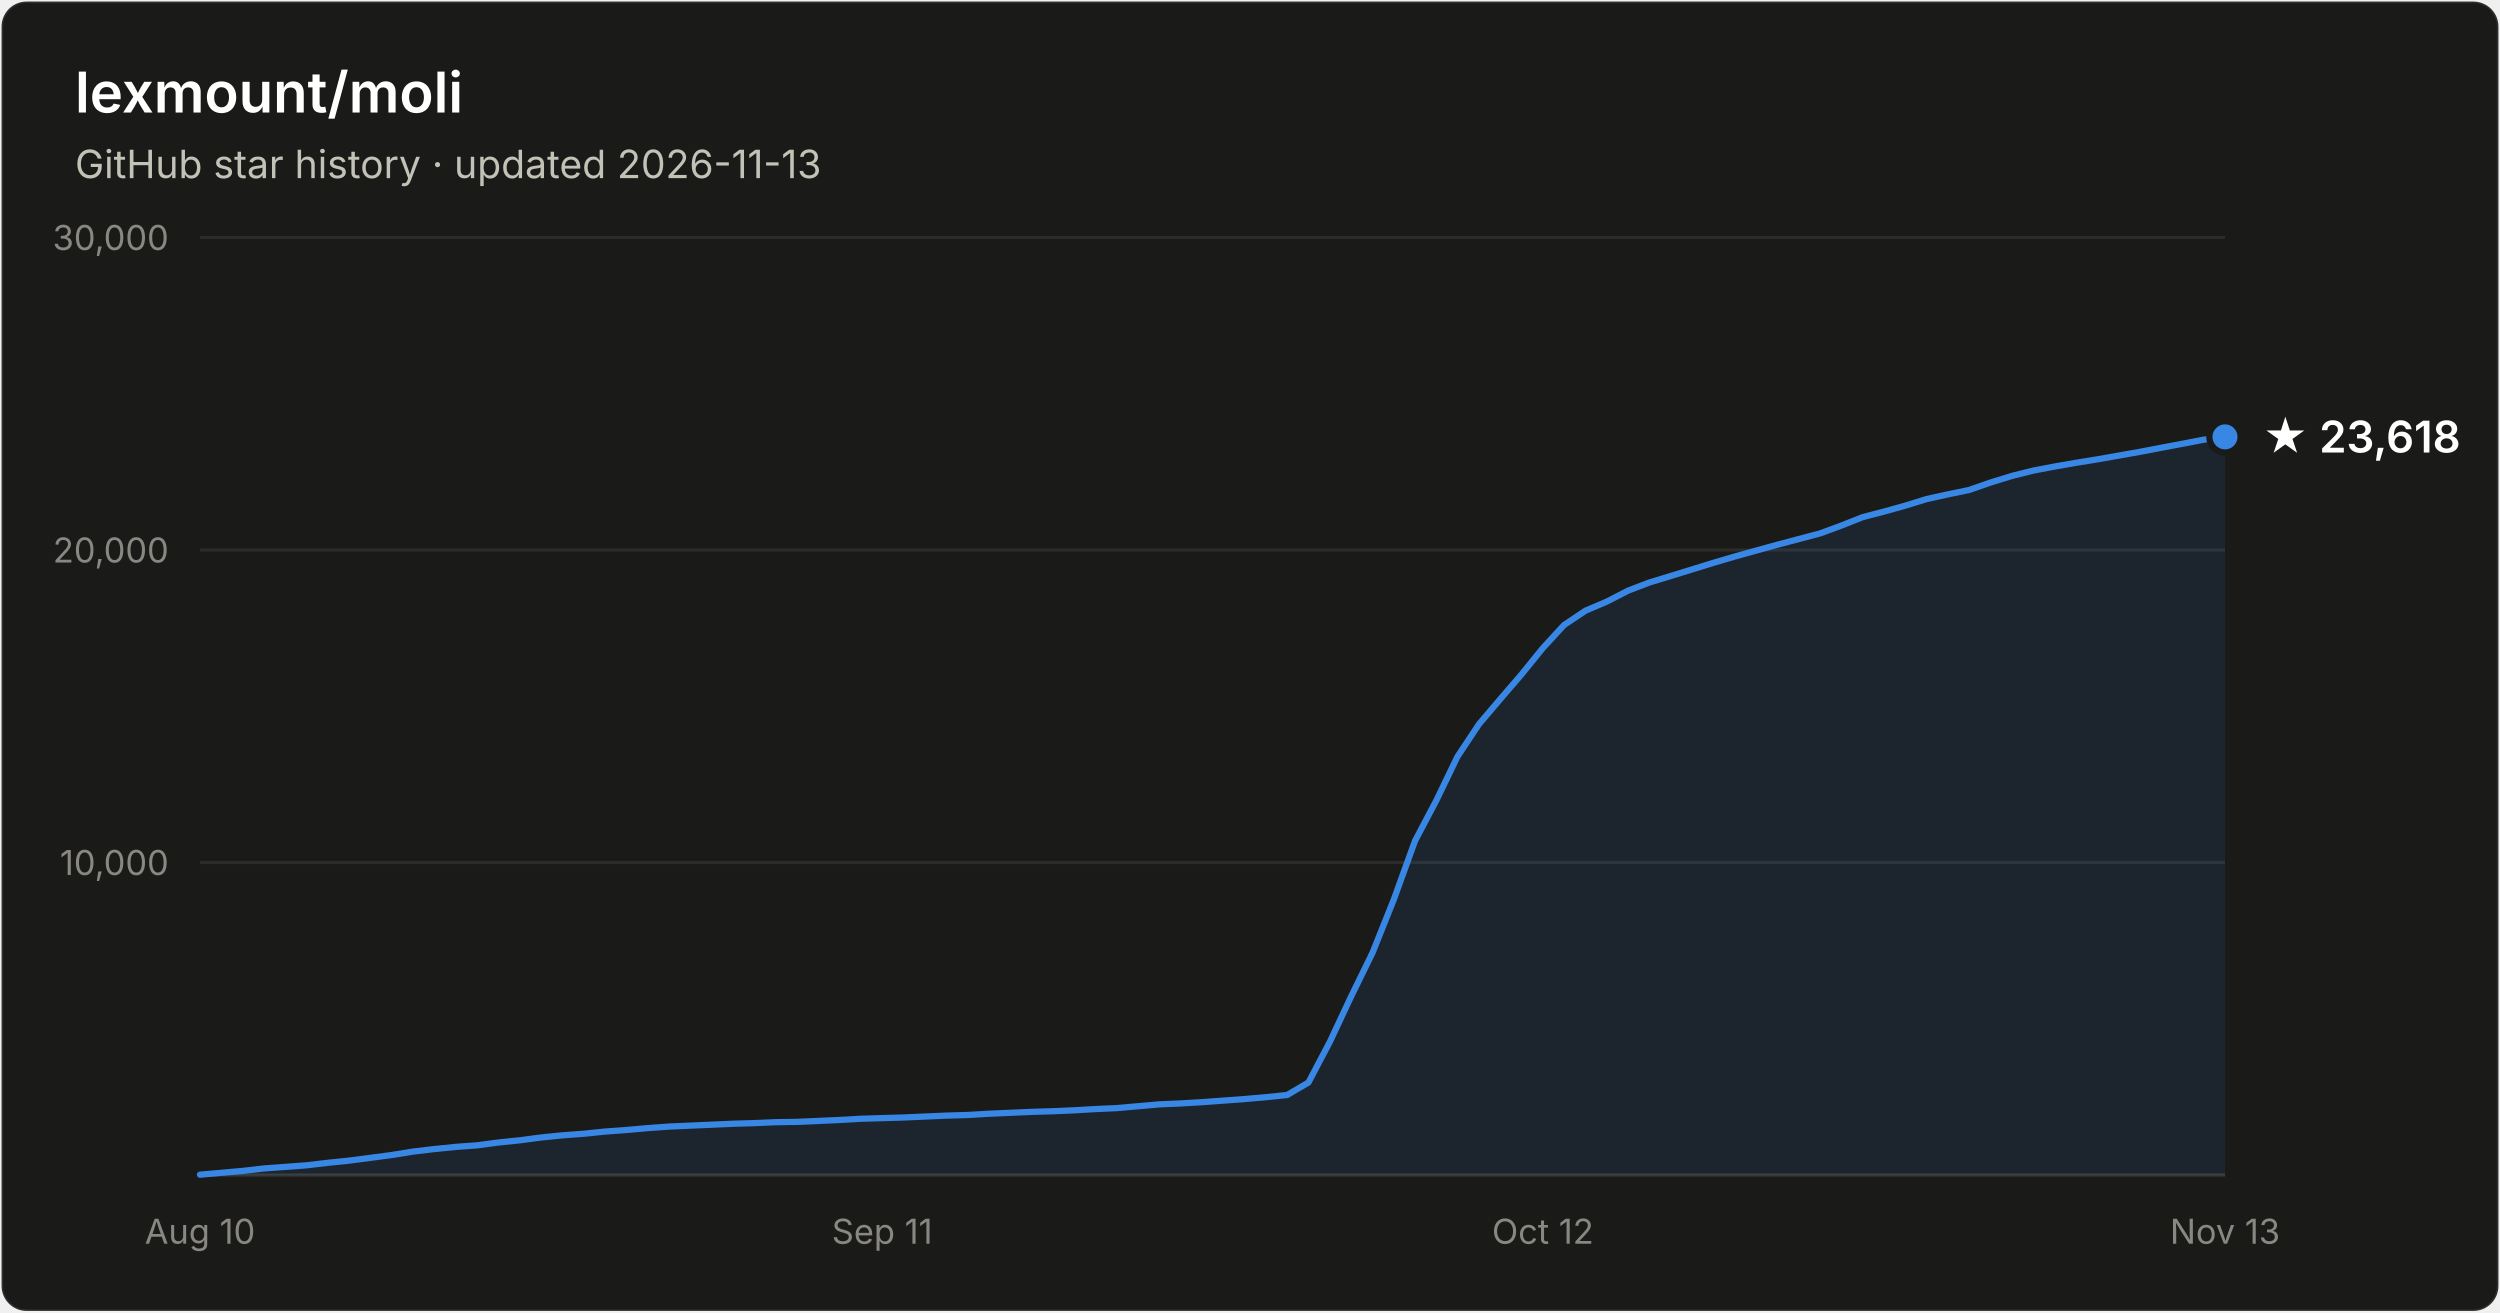
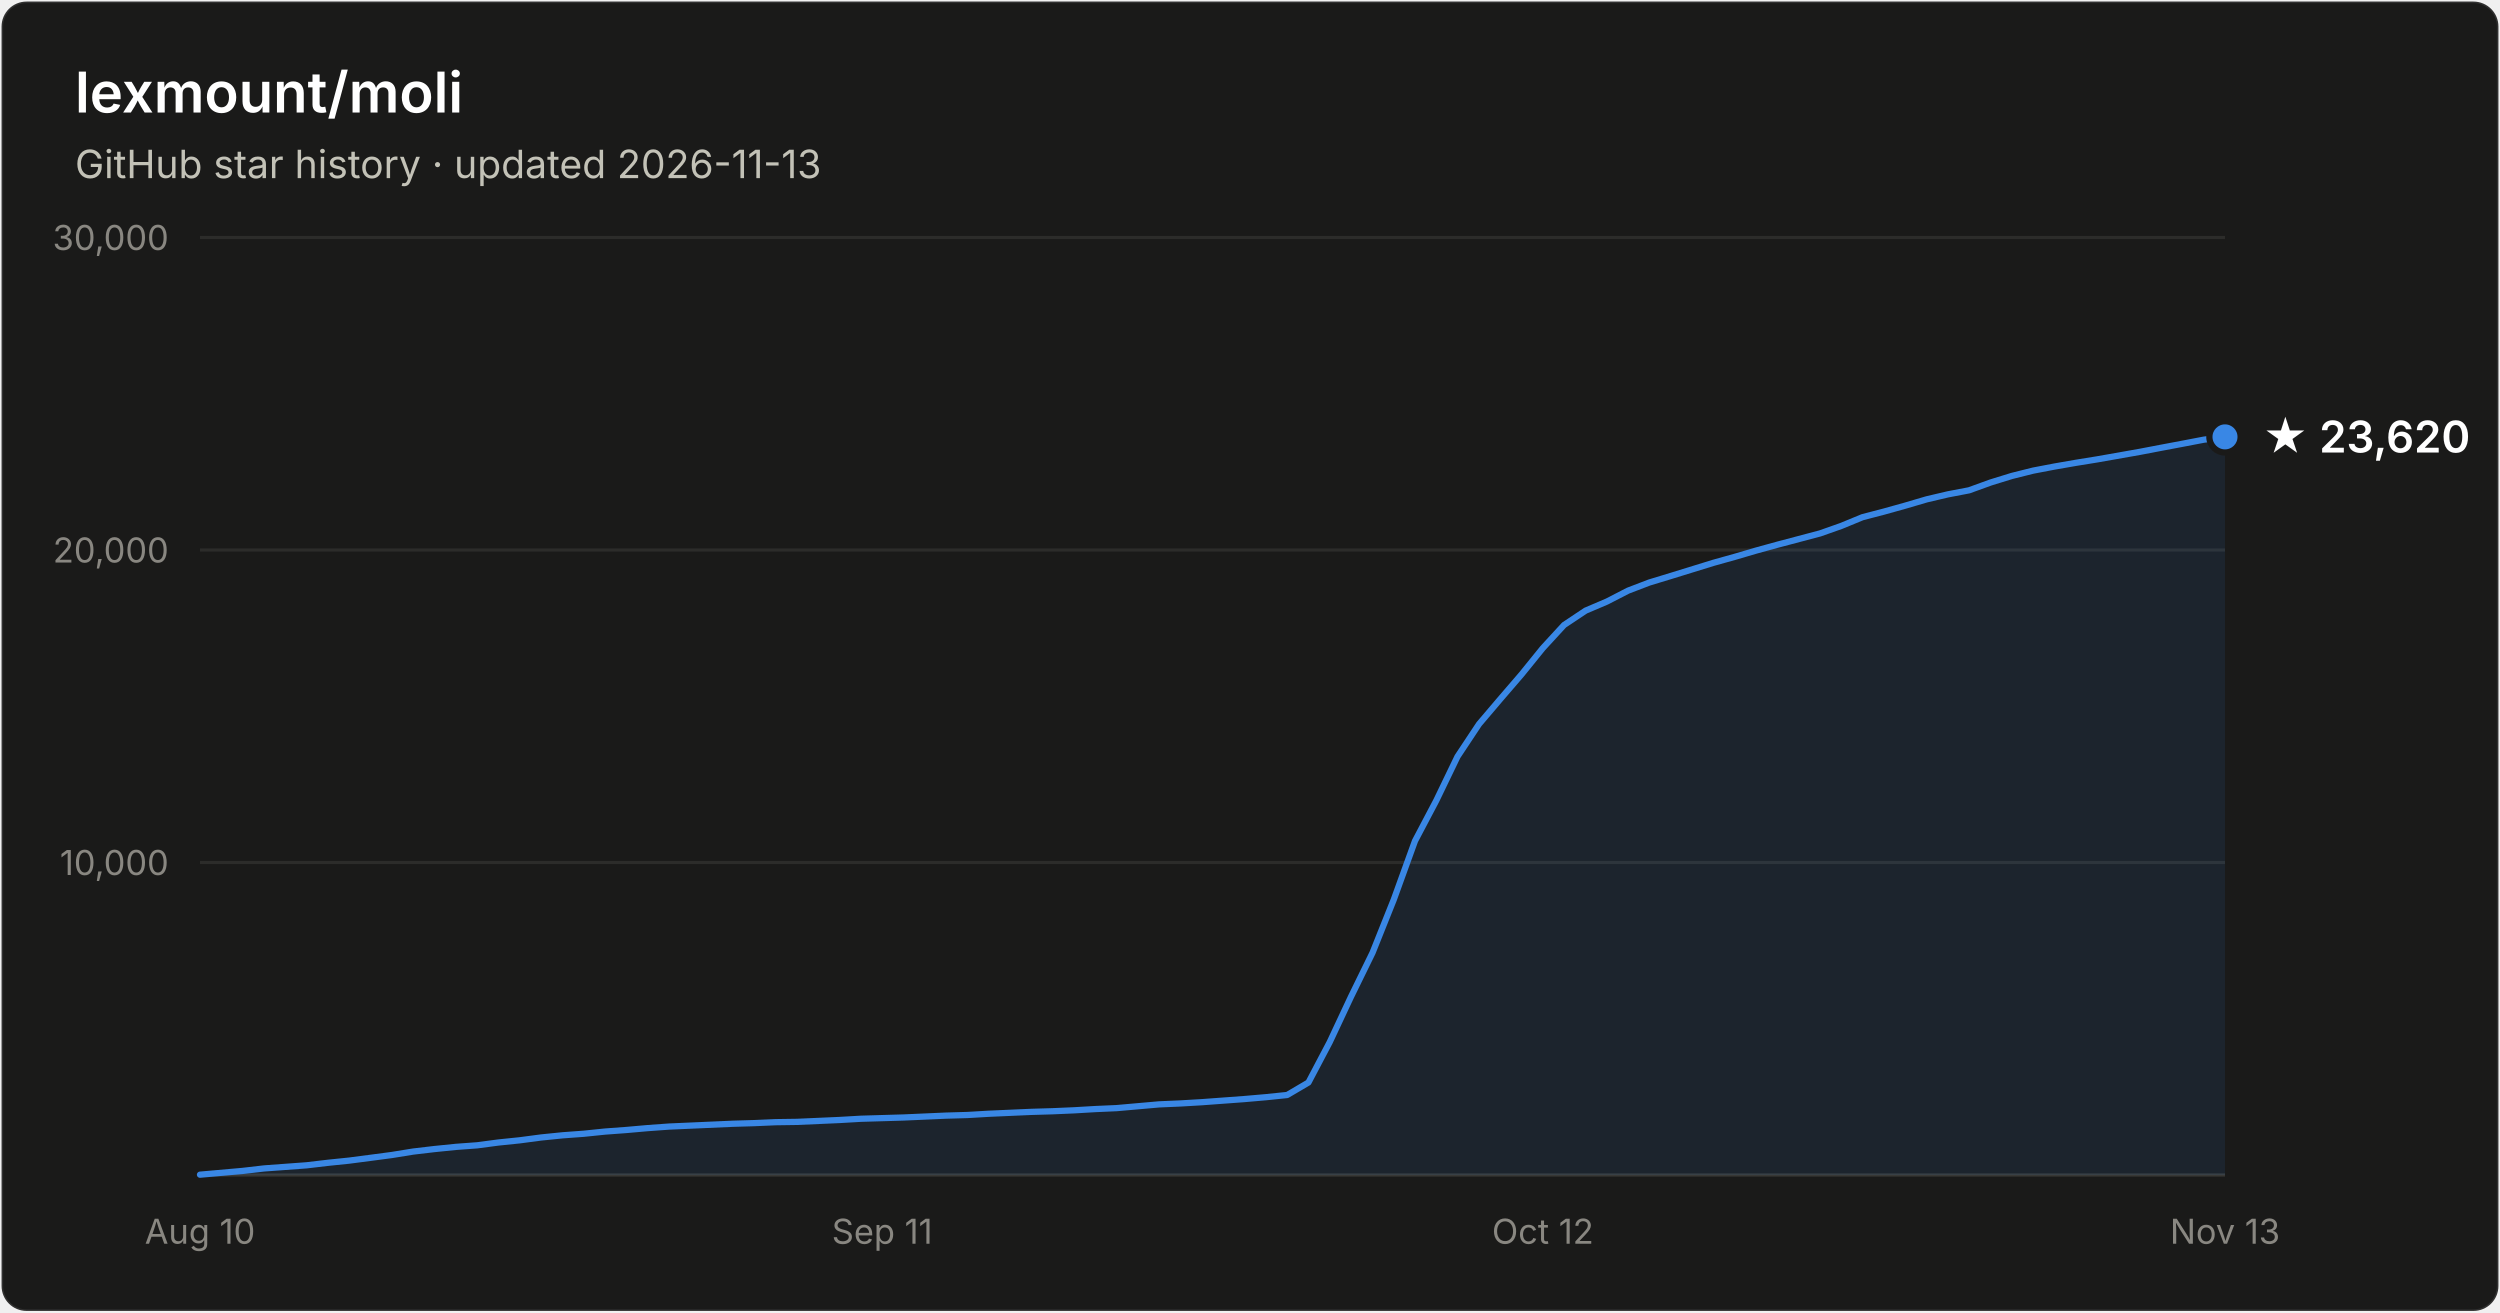
- <svg xmlns="http://www.w3.org/2000/svg" width="800" height="420" viewBox="0 0 800 420" font-family="system-ui, -apple-system, Segoe UI, sans-serif" role="img" aria-label="Star history of lexmount/moli: 23,618 stars as of 2026-11-13">
+ <svg xmlns="http://www.w3.org/2000/svg" width="800" height="420" viewBox="0 0 800 420" font-family="system-ui, -apple-system, Segoe UI, sans-serif" role="img" aria-label="Star history of lexmount/moli: 23,620 stars as of 2026-11-13">
  <rect x="0.5" y="0.5" width="799" height="419" rx="8" fill="#1a1a19" stroke="rgba(255,255,255,0.10)" />
  <text x="24" y="36" fill="#ffffff" font-size="18" font-weight="600">lexmount/moli</text>
  <text x="24" y="57" fill="#c3c2b7" font-size="12.5">GitHub star history · updated 2026-11-13</text>
  <line x1="64" y1="276.0" x2="712" y2="276.0" stroke="#2c2c2a" stroke-width="1" />
  <text x="54" y="280.0" text-anchor="end" fill="#898781" font-size="11" style="font-variant-numeric:tabular-nums">10,000</text>
  <line x1="64" y1="176.0" x2="712" y2="176.0" stroke="#2c2c2a" stroke-width="1" />
  <text x="54" y="180.0" text-anchor="end" fill="#898781" font-size="11" style="font-variant-numeric:tabular-nums">20,000</text>
  <line x1="64" y1="76.0" x2="712" y2="76.0" stroke="#2c2c2a" stroke-width="1" />
  <text x="54" y="80.0" text-anchor="end" fill="#898781" font-size="11" style="font-variant-numeric:tabular-nums">30,000</text>
  <line x1="64" y1="376" x2="712" y2="376" stroke="#383835" stroke-width="1" />
  <text x="64.0" y="398" text-anchor="middle" fill="#898781" font-size="11" style="font-variant-numeric:tabular-nums">Aug 10</text>
  <text x="282.3" y="398" text-anchor="middle" fill="#898781" font-size="11" style="font-variant-numeric:tabular-nums">Sep 11</text>
  <text x="493.7" y="398" text-anchor="middle" fill="#898781" font-size="11" style="font-variant-numeric:tabular-nums">Oct 12</text>
  <text x="712.0" y="398" text-anchor="middle" fill="#898781" font-size="11" style="font-variant-numeric:tabular-nums">Nov 13</text>
-   <path d="M64.0 375.9 L70.8 375.3 L77.6 374.7 L84.5 373.9 L91.3 373.4 L98.1 372.9 L104.9 372.1 L111.7 371.4 L118.6 370.5 L125.4 369.6 L132.2 368.5 L139.0 367.7 L145.9 367.0 L152.7 366.5 L159.5 365.6 L166.3 364.9 L173.1 364.0 L180.0 363.3 L186.8 362.8 L193.6 362.1 L200.4 361.6 L207.2 361.0 L214.1 360.5 L220.9 360.2 L227.7 359.9 L234.5 359.6 L241.3 359.4 L248.2 359.1 L255.0 359.0 L261.8 358.7 L268.6 358.4 L275.5 358.0 L282.3 357.8 L289.1 357.6 L295.9 357.3 L302.7 357.0 L309.6 356.8 L316.4 356.4 L323.2 356.1 L330.0 355.8 L336.8 355.6 L343.7 355.3 L350.5 354.9 L357.3 354.6 L364.1 354.0 L370.9 353.4 L377.8 353.1 L384.6 352.7 L391.4 352.2 L398.2 351.7 L405.1 351.1 L411.9 350.4 L418.7 346.4 L425.5 333.5 L432.3 319.0 L439.2 304.9 L446.0 287.9 L452.8 269.1 L459.6 256.2 L466.4 242.1 L473.3 231.7 L480.1 223.7 L486.9 215.8 L493.7 207.4 L500.5 200.0 L507.4 195.4 L514.2 192.5 L521.0 189.0 L527.8 186.4 L534.7 184.3 L541.5 182.2 L548.3 180.1 L555.1 178.1 L561.9 176.2 L568.8 174.3 L575.6 172.5 L582.4 170.7 L589.2 168.2 L596.0 165.5 L602.9 163.7 L609.7 161.8 L616.5 159.7 L623.3 158.2 L630.1 156.8 L637.0 154.4 L643.8 152.3 L650.6 150.6 L657.4 149.3 L664.3 148.1 L671.1 147.0 L677.9 145.8 L684.7 144.6 L691.5 143.3 L698.4 142.0 L705.2 140.7 L712.0 139.8 L712.0 376 L64.0 376 Z" fill="#3987e5" fill-opacity="0.1" />
-   <path d="M64.0 375.9 L70.8 375.3 L77.6 374.7 L84.5 373.9 L91.3 373.4 L98.1 372.9 L104.9 372.1 L111.7 371.4 L118.6 370.5 L125.4 369.6 L132.2 368.5 L139.0 367.7 L145.9 367.0 L152.7 366.5 L159.5 365.6 L166.3 364.9 L173.1 364.0 L180.0 363.3 L186.8 362.8 L193.6 362.1 L200.4 361.6 L207.2 361.0 L214.1 360.5 L220.9 360.2 L227.7 359.9 L234.5 359.6 L241.3 359.4 L248.2 359.1 L255.0 359.0 L261.8 358.7 L268.6 358.4 L275.5 358.0 L282.3 357.8 L289.1 357.6 L295.9 357.3 L302.7 357.0 L309.6 356.8 L316.4 356.4 L323.2 356.1 L330.0 355.8 L336.8 355.6 L343.7 355.3 L350.5 354.9 L357.3 354.6 L364.1 354.0 L370.9 353.4 L377.8 353.1 L384.6 352.7 L391.4 352.2 L398.2 351.7 L405.1 351.1 L411.9 350.4 L418.7 346.4 L425.5 333.5 L432.3 319.0 L439.2 304.9 L446.0 287.9 L452.8 269.1 L459.6 256.2 L466.4 242.1 L473.3 231.7 L480.1 223.7 L486.9 215.8 L493.7 207.4 L500.5 200.0 L507.4 195.4 L514.2 192.5 L521.0 189.0 L527.8 186.4 L534.7 184.3 L541.5 182.2 L548.3 180.1 L555.1 178.1 L561.9 176.2 L568.8 174.3 L575.6 172.5 L582.4 170.7 L589.2 168.2 L596.0 165.5 L602.9 163.7 L609.7 161.8 L616.5 159.7 L623.3 158.2 L630.1 156.8 L637.0 154.4 L643.8 152.3 L650.6 150.6 L657.4 149.3 L664.3 148.1 L671.1 147.0 L677.9 145.8 L684.7 144.6 L691.5 143.3 L698.4 142.0 L705.2 140.7 L712.0 139.8" fill="none" stroke="#3987e5" stroke-width="2" stroke-linejoin="round" stroke-linecap="round" />
+   <path d="M64.0 375.9 L70.8 375.3 L77.6 374.7 L84.5 373.9 L91.3 373.4 L98.1 372.9 L104.9 372.1 L111.7 371.4 L118.6 370.5 L125.4 369.6 L132.2 368.5 L139.0 367.7 L145.9 367.0 L152.7 366.5 L159.5 365.6 L166.3 364.9 L173.1 364.0 L180.0 363.3 L186.8 362.8 L193.6 362.1 L200.4 361.6 L207.2 361.0 L214.1 360.5 L220.9 360.2 L227.7 359.9 L234.5 359.6 L241.3 359.4 L248.2 359.1 L255.0 359.0 L261.8 358.7 L268.6 358.4 L275.5 358.0 L282.3 357.8 L289.1 357.6 L295.9 357.3 L302.7 357.0 L309.6 356.8 L316.4 356.4 L323.2 356.1 L330.0 355.8 L336.8 355.6 L343.7 355.3 L350.5 354.9 L357.3 354.6 L364.1 354.0 L370.9 353.4 L377.8 353.1 L384.6 352.7 L391.4 352.2 L398.2 351.7 L405.1 351.1 L411.9 350.4 L418.7 346.4 L425.5 333.5 L432.3 319.0 L439.2 304.9 L446.0 287.9 L452.8 269.1 L459.6 256.2 L466.4 242.1 L473.3 231.7 L480.1 223.7 L486.9 215.8 L493.7 207.4 L500.5 200.0 L507.4 195.4 L514.2 192.5 L521.0 189.0 L527.8 186.4 L534.7 184.3 L541.5 182.2 L548.3 180.1 L555.1 178.2 L561.9 176.2 L568.8 174.3 L575.6 172.5 L582.4 170.7 L589.2 168.3 L596.0 165.5 L602.9 163.7 L609.7 161.8 L616.5 159.8 L623.3 158.2 L630.1 156.9 L637.0 154.4 L643.8 152.3 L650.6 150.6 L657.4 149.3 L664.3 148.1 L671.1 147.0 L677.9 145.8 L684.7 144.6 L691.5 143.3 L698.4 142.0 L705.2 140.7 L712.0 139.8 L712.0 376 L64.0 376 Z" fill="#3987e5" fill-opacity="0.1" />
+   <path d="M64.0 375.9 L70.8 375.3 L77.6 374.7 L84.5 373.9 L91.3 373.4 L98.1 372.9 L104.9 372.1 L111.7 371.4 L118.6 370.5 L125.4 369.6 L132.2 368.5 L139.0 367.7 L145.9 367.0 L152.7 366.5 L159.5 365.6 L166.3 364.9 L173.1 364.0 L180.0 363.3 L186.8 362.8 L193.6 362.1 L200.4 361.6 L207.2 361.0 L214.1 360.5 L220.9 360.2 L227.7 359.9 L234.5 359.6 L241.3 359.4 L248.2 359.1 L255.0 359.0 L261.8 358.7 L268.6 358.4 L275.5 358.0 L282.3 357.8 L289.1 357.6 L295.9 357.3 L302.7 357.0 L309.6 356.8 L316.4 356.4 L323.2 356.1 L330.0 355.8 L336.8 355.6 L343.7 355.3 L350.5 354.9 L357.3 354.6 L364.1 354.0 L370.9 353.4 L377.8 353.1 L384.6 352.7 L391.4 352.2 L398.2 351.7 L405.1 351.1 L411.9 350.4 L418.7 346.4 L425.5 333.5 L432.3 319.0 L439.2 304.9 L446.0 287.9 L452.8 269.1 L459.6 256.2 L466.4 242.1 L473.3 231.7 L480.1 223.7 L486.9 215.8 L493.7 207.4 L500.5 200.0 L507.4 195.4 L514.2 192.5 L521.0 189.0 L527.8 186.4 L534.7 184.3 L541.5 182.2 L548.3 180.1 L555.1 178.2 L561.9 176.2 L568.8 174.3 L575.6 172.5 L582.4 170.7 L589.2 168.3 L596.0 165.5 L602.9 163.7 L609.7 161.8 L616.5 159.8 L623.3 158.2 L630.1 156.9 L637.0 154.4 L643.8 152.3 L650.6 150.6 L657.4 149.3 L664.3 148.1 L671.1 147.0 L677.9 145.8 L684.7 144.6 L691.5 143.3 L698.4 142.0 L705.2 140.7 L712.0 139.8" fill="none" stroke="#3987e5" stroke-width="2" stroke-linejoin="round" stroke-linecap="round" />
  <circle cx="712.0" cy="139.8" r="5" fill="#3987e5" stroke="#1a1a19" stroke-width="2" />
-   <text x="724.0" y="144.8" fill="#ffffff" font-size="14" font-weight="600">★ 23,618</text>
+   <text x="724.0" y="144.8" fill="#ffffff" font-size="14" font-weight="600">★ 23,620</text>
</svg>
